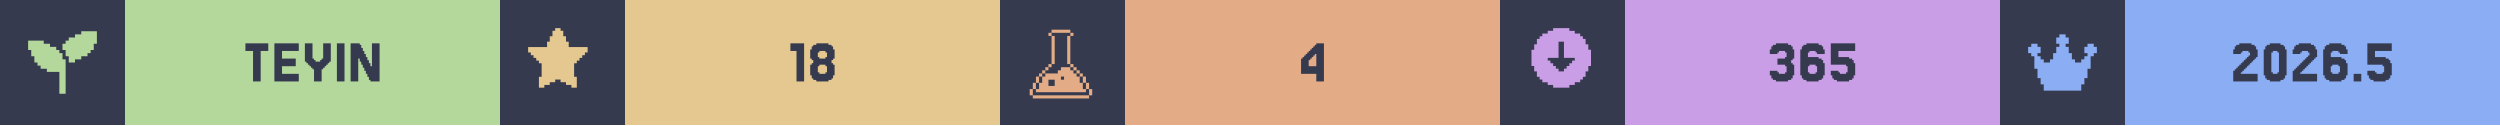
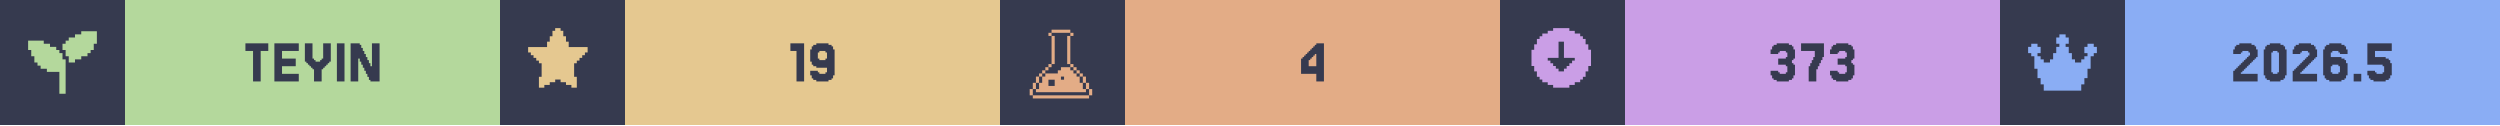
<svg xmlns="http://www.w3.org/2000/svg" width="1200" viewBox="0 0 200 10">
  <g>
    <rect width="200" height="10" fill="#363a4f" />
    <g class="badge" transform="translate(0 0)">
      <path transform="translate(2 2) scale(0.25)" fill="#b4d89c" d="M 18 2 L 18 3 L 16 3 L 16 4 L 14 4 L 14 5 L 13 5 L 13 6 L 12 6 L 12 8 L 13 8 L 13 10 L 14 10 L 14 12 L 16 12 L 16 11 L 18 11 L 18 10 L 20 10 L 20 9 L 21 9 L 21 8 L 22 8 L 22 6 L 23 6 L 23 2 L 18 2 z M 1 5 L 1 8 L 2 8 L 2 10 L 3 10 L 3 12 L 4 12 L 4 13 L 5 13 L 5 14 L 7 14 L 7 15 L 11 15 L 11 22 L 13 22 L 13 11 L 12 11 L 12 9 L 11 9 L 11 8 L 10 8 L 10 7 L 8 7 L 8 6 L 6 6 L 6 5 L 1 5 z" />
      <rect fill="#b4d89c" width="30" height="10" x="10" y="0" />
      <path fill="#363a4f" d="M21.463 3.467V4.077H20.854V6.516H20.244V4.077H19.634V3.467Z M23.902 5.907V6.516H21.951V3.467H23.902V4.077H22.561V4.687H23.659V5.297H22.561V5.907Z M25.122 5.541H25V5.419H24.878V5.297H24.756V5.175H24.634V5.053H24.512V4.931H24.39V3.467H25V4.687H25.122V4.809H25.244V4.931H25.61V4.809H25.732V4.687H25.854V3.467H26.463V4.931H26.341V5.053H26.22V5.175H26.098V5.297H25.976V5.419H25.854V5.541H25.732V6.516H25.122Z M27.561 3.467V6.516H26.951V3.467Z M29.756 5.297V3.467H30.366V6.516H29.634V6.394H29.512V6.15H29.39V5.907H29.268V5.663H29.146V5.419H29.024V5.175H28.902V4.931H28.78V4.687H28.659V6.516H28.049V3.467H28.78V3.589H28.902V3.833H29.024V4.077H29.146V4.321H29.268V4.565H29.39V4.809H29.512V5.053H29.634V5.297Z" />
    </g>
    <g class="badge" transform="translate(40 0)">
      <path transform="" fill="#e5c890" d="M5.929 6.145h.216v.866h-.433v-.217H5.28v-.216h-.432v-.216h-.433v.216H3.98v.216h-.433v.217h-.433v-.866h.217V5.063h-.217v-.216H2.9V4.63h-.217v-.216h-.216v-.217H2.25v-.432h1.515v-.433h.216v-.433h.216v-.433h.217V2.25h.433v.216h.216v.433h.216v.433h.217v.433H7.01v.432h-.217v.217h-.216v.216h-.216v.217h-.217v.216H5.93z" />
      <rect fill="#e5c890" width="30" height="10" x="10" y="0" />
-       <path fill="#363a4f" d="M24.329 3.467V6.516H23.72V4.077H23.232V3.467Z M25.549 4.565V4.687H26.037V4.565H26.159V4.199H26.037V4.077H25.549V4.199H25.427V4.565ZM26.646 5.053V5.175H26.768V6.029H26.646V6.272H26.524V6.394H26.28V6.516H25.305V6.394H25.061V6.272H24.939V6.029H24.817V5.175H24.939V5.053H25.061V4.809H24.939V4.687H24.817V3.955H24.939V3.711H25.061V3.589H25.305V3.467H26.28V3.589H26.524V3.711H26.646V3.955H26.768V4.687H26.646V4.809H26.524V5.053ZM25.549 5.785V5.907H26.037V5.785H26.159V5.297H26.037V5.175H25.549V5.297H25.427V5.785Z" />
+       <path fill="#363a4f" d="M24.329 3.467V6.516H23.72V4.077H23.232V3.467Z M26.159 4.687V4.199H26.037V4.077H25.549V4.199H25.427V4.687H25.549V4.809H26.037V4.687ZM24.939 6.272V6.029H24.817V5.663H25.427V5.785H25.549V5.907H26.037V5.785H26.159V5.419H25.305V5.297H25.061V5.175H24.939V4.931H24.817V3.955H24.939V3.711H25.061V3.589H25.305V3.467H26.28V3.589H26.524V3.711H26.646V3.955H26.768V6.029H26.646V6.272H26.524V6.394H26.28V6.516H25.305V6.394H25.061V6.272Z" />
    </g>
    <g class="badge" transform="translate(80 0)">
      <path transform="translate(2 2) scale(0.25)" fill="#e3ac86" d="M 8.502 1.5 L 8.502 2.5 L 14.504 2.5 L 14.504 1.5 L 8.502 1.5 z M 14.504 2.5 L 14.504 3.5 L 15.504 3.5 L 15.504 2.5 L 14.504 2.5 z M 14.504 3.5 L 13.502 3.5 L 13.502 12.502 L 14.504 12.502 L 14.504 3.5 z M 14.504 12.502 L 14.504 13.502 L 15.504 13.502 L 15.504 12.502 L 14.504 12.502 z M 15.504 13.502 L 15.504 14.504 L 16.504 14.504 L 16.504 15.504 L 17.504 15.504 L 17.504 16.504 L 18.504 16.504 L 18.504 15.502 L 17.504 15.502 L 17.504 14.502 L 16.504 14.502 L 16.504 13.502 L 15.504 13.502 z M 18.504 16.504 L 18.504 18.504 L 19.504 18.504 L 19.504 16.504 L 18.504 16.504 z M 19.504 18.504 L 19.504 20.504 L 20.504 20.504 L 20.504 18.504 L 19.504 18.504 z M 20.504 20.504 L 20.504 22.504 L 21.504 22.504 L 21.504 20.504 L 20.504 20.504 z M 19.504 20.504 L 18.504 20.504 L 18.504 18.504 L 17.504 18.504 L 17.504 16.504 L 16.504 16.504 L 16.504 15.504 L 15.504 15.504 L 15.504 14.504 L 14.504 14.504 L 14.504 13.502 L 11.502 13.502 L 11.502 14.504 L 10.502 14.504 L 10.502 15.504 L 6.502 15.504 L 6.502 16.504 L 5.5 16.504 L 5.5 18.504 L 4.5 18.504 L 4.5 20.504 L 3.5 20.504 L 3.5 21.504 L 19.504 21.504 L 19.504 20.504 z M 3.5 20.504 L 3.5 18.504 L 2.5 18.504 L 2.5 20.504 L 3.5 20.504 z M 2.5 20.504 L 1.5 20.504 L 1.5 22.504 L 2.5 22.504 L 2.5 20.504 z M 3.5 18.504 L 4.5 18.504 L 4.5 16.504 L 3.5 16.504 L 3.5 18.504 z M 4.5 16.504 L 5.5 16.504 L 5.5 15.504 L 6.502 15.504 L 6.502 14.504 L 7.502 14.504 L 7.502 13.502 L 6.502 13.502 L 6.502 14.502 L 5.5 14.502 L 5.5 15.502 L 4.5 15.502 L 4.5 16.504 z M 7.502 13.502 L 8.502 13.502 L 8.502 12.502 L 7.502 12.502 L 7.502 13.502 z M 8.502 12.502 L 9.502 12.502 L 9.502 3.5 L 8.502 3.5 L 8.502 12.502 z M 8.502 3.5 L 8.502 2.5 L 7.502 2.5 L 7.502 3.5 L 8.502 3.5 z M 11.502 16.504 L 12.502 16.504 L 12.502 17.504 L 11.502 17.504 L 11.502 16.504 z M 7.502 17.504 L 9.502 17.504 L 9.502 19.504 L 7.502 19.504 L 7.502 17.504 z M 2.5 22.506 L 2.5 23.506 L 20.504 23.506 L 20.504 22.506 L 2.5 22.506 z" />
      <rect fill="#e3ac86" width="30" height="10" x="10" y="0" />
      <path fill="#363a4f" d="M24.695 4.199V4.077H24.817V3.955H24.939V3.833H25.061V3.711H25.183V3.589H25.305V3.467H25.915V6.516H25.305V5.907H24.085V4.687H24.207V4.565H24.329V4.443H24.451V4.321H24.573V4.199ZM24.939 4.565V4.687H24.817V4.809H24.695V5.297H25.305V4.321H25.183V4.443H25.061V4.565Z" />
    </g>
    <g class="badge" transform="translate(120 0)">
      <path transform="" fill="#ca9ee6" d="M5.55 6.794h.432v-.216h.433v-.216h.216v-.217h.217v-.433h.216V5.28h.217V3.981h-.217v-.433h-.216v-.433h-.217V2.9h-.216v-.217h-.433v-.216h-.433V2.25h-1.298v.216h-.433v.216h-.433V2.9h-.216v.216h-.217v.433h-.216v.433h-.217v1.298h.217v.433h.216v.433h.217v.217h.216v.216h.433v.216h.433v.217h1.298zm-1.083-1.298v-.217h-.216v-.216h-.217v-.216h-.216V4.63h.866V3.332h.432V4.63h.866v.217h-.216v.216h-.217v.216h-.216v.217h-.217v.216h-.432v-.216z" />
      <rect fill="#ca9ee6" width="30" height="10" x="10" y="0" />
-       <path fill="#363a4f" d="M22.195 5.663V5.785H22.317V5.907H22.805V5.785H22.927V5.297H22.805V5.175H22.195V4.687H22.805V4.565H22.927V4.199H22.805V4.077H22.317V4.199H22.195V4.321H21.585V3.955H21.707V3.711H21.829V3.589H22.073V3.467H23.049V3.589H23.293V3.711H23.415V3.955H23.537V4.687H23.415V4.809H23.293V5.053H23.415V5.175H23.537V6.029H23.415V6.272H23.293V6.394H23.049V6.516H22.073V6.394H21.829V6.272H21.707V6.029H21.585V5.663Z M24.756 5.785V5.907H25.244V5.785H25.366V5.297H25.244V5.175H24.756V5.297H24.634V5.785ZM24.634 4.565H25.488V4.687H25.732V4.809H25.854V5.053H25.976V6.029H25.854V6.272H25.732V6.394H25.488V6.516H24.512V6.394H24.268V6.272H24.146V6.029H24.024V3.955H24.146V3.711H24.268V3.589H24.512V3.467H25.488V3.589H25.732V3.711H25.854V3.955H25.976V4.321H25.366V4.199H25.244V4.077H24.756V4.199H24.634Z M27.073 5.663V5.785H27.195V5.907H27.683V5.785H27.805V5.297H27.683V5.175H26.463V3.467H28.415V4.077H27.073V4.565H27.927V4.687H28.171V4.809H28.293V5.053H28.415V6.029H28.293V6.272H28.171V6.394H27.927V6.516H26.951V6.394H26.707V6.272H26.585V6.029H26.463V5.663Z" />
+       <path fill="#363a4f" d="M22.256 5.663V5.785H22.378V5.907H22.866V5.785H22.988V5.297H22.866V5.175H22.256V4.687H22.866V4.565H22.988V4.199H22.866V4.077H22.378V4.199H22.256V4.321H21.646V3.955H21.768V3.711H21.89V3.589H22.134V3.467H23.11V3.589H23.354V3.711H23.476V3.955H23.598V4.687H23.476V4.809H23.354V5.053H23.476V5.175H23.598V6.029H23.476V6.272H23.354V6.394H23.11V6.516H22.134V6.394H21.89V6.272H21.768V6.029H21.646V5.663Z M24.817 5.297V5.053H24.939V4.809H25.061V4.565H25.183V4.077H24.085V3.467H25.915V4.565H25.793V4.809H25.671V5.053H25.549V5.297H25.427V5.541H25.305V6.516H24.695V5.297Z M27.012 5.663V5.785H27.134V5.907H27.622V5.785H27.744V5.297H27.622V5.175H27.012V4.687H27.622V4.565H27.744V4.199H27.622V4.077H27.134V4.199H27.012V4.321H26.402V3.955H26.524V3.711H26.646V3.589H26.89V3.467H27.866V3.589H28.11V3.711H28.232V3.955H28.354V4.687H28.232V4.809H28.11V5.053H28.232V5.175H28.354V6.029H28.232V6.272H28.11V6.394H27.866V6.516H26.89V6.394H26.646V6.272H26.524V6.029H26.402V5.663Z" />
    </g>
    <g class="badge" transform="translate(160 0)">
      <path transform="translate(2 2) scale(0.25)" fill="#8aadf4" d="M23 7v2h-1v1h-1v4h-1v3h-1v2h-1v2H6v-2H5v-2H4v-3H3v-4H2V9H1V7h1V6h2v1h1v2H4v1h1v1h1v1h2v-1h1V9h1V7h1V6h-1V4h1V3h2v1h1v2h-1v1h1v2h1v2h1v1h2v-1h1v-1h1V9h-1V7h1V6h2v1z" />
      <rect fill="#8aadf4" width="30" height="10" x="10" y="0" />
      <path fill="#363a4f" d="M19.39 5.663V5.785H19.268V5.907H20.61V6.516H18.659V5.663H18.78V5.541H18.902V5.419H19.024V5.297H19.146V5.175H19.268V5.053H19.39V4.931H19.512V4.809H19.634V4.687H19.756V4.565H19.878V4.443H20V4.199H19.878V4.077H19.39V4.199H19.268V4.321H18.659V3.955H18.78V3.711H18.902V3.589H19.146V3.467H20.122V3.589H20.366V3.711H20.488V3.955H20.61V4.565H20.488V4.687H20.366V4.809H20.244V4.931H20.122V5.053H20V5.175H19.878V5.297H19.756V5.419H19.634V5.541H19.512V5.663Z M22.805 6.029V6.272H22.683V6.394H22.439V6.516H21.585V6.394H21.341V6.272H21.22V6.029H21.098V3.955H21.22V3.711H21.341V3.589H21.585V3.467H22.439V3.589H22.683V3.711H22.805V3.955H22.927V6.029ZM21.829 5.785V5.907H22.195V5.785H22.317V4.199H22.195V4.077H21.829V4.199H21.707V5.785Z M24.146 5.663V5.785H24.024V5.907H25.366V6.516H23.415V5.663H23.537V5.541H23.659V5.419H23.78V5.297H23.902V5.175H24.024V5.053H24.146V4.931H24.268V4.809H24.39V4.687H24.512V4.565H24.634V4.443H24.756V4.199H24.634V4.077H24.146V4.199H24.024V4.321H23.415V3.955H23.537V3.711H23.659V3.589H23.902V3.467H24.878V3.589H25.122V3.711H25.244V3.955H25.366V4.565H25.244V4.687H25.122V4.809H25V4.931H24.878V5.053H24.756V5.175H24.634V5.297H24.512V5.419H24.39V5.541H24.268V5.663Z M26.585 5.785V5.907H27.073V5.785H27.195V5.297H27.073V5.175H26.585V5.297H26.463V5.785ZM26.463 4.565H27.317V4.687H27.561V4.809H27.683V5.053H27.805V6.029H27.683V6.272H27.561V6.394H27.317V6.516H26.341V6.394H26.098V6.272H25.976V6.029H25.854V3.955H25.976V3.711H26.098V3.589H26.341V3.467H27.317V3.589H27.561V3.711H27.683V3.955H27.805V4.321H27.195V4.199H27.073V4.077H26.585V4.199H26.463Z M28.902 5.907V6.516H28.293V5.907Z M30 5.663V5.785H30.122V5.907H30.61V5.785H30.732V5.297H30.61V5.175H29.39V3.467H31.341V4.077H30V4.565H30.854V4.687H31.098V4.809H31.22V5.053H31.341V6.029H31.22V6.272H31.098V6.394H30.854V6.516H29.878V6.394H29.634V6.272H29.512V6.029H29.39V5.663Z" />
    </g>
  </g>
</svg>
